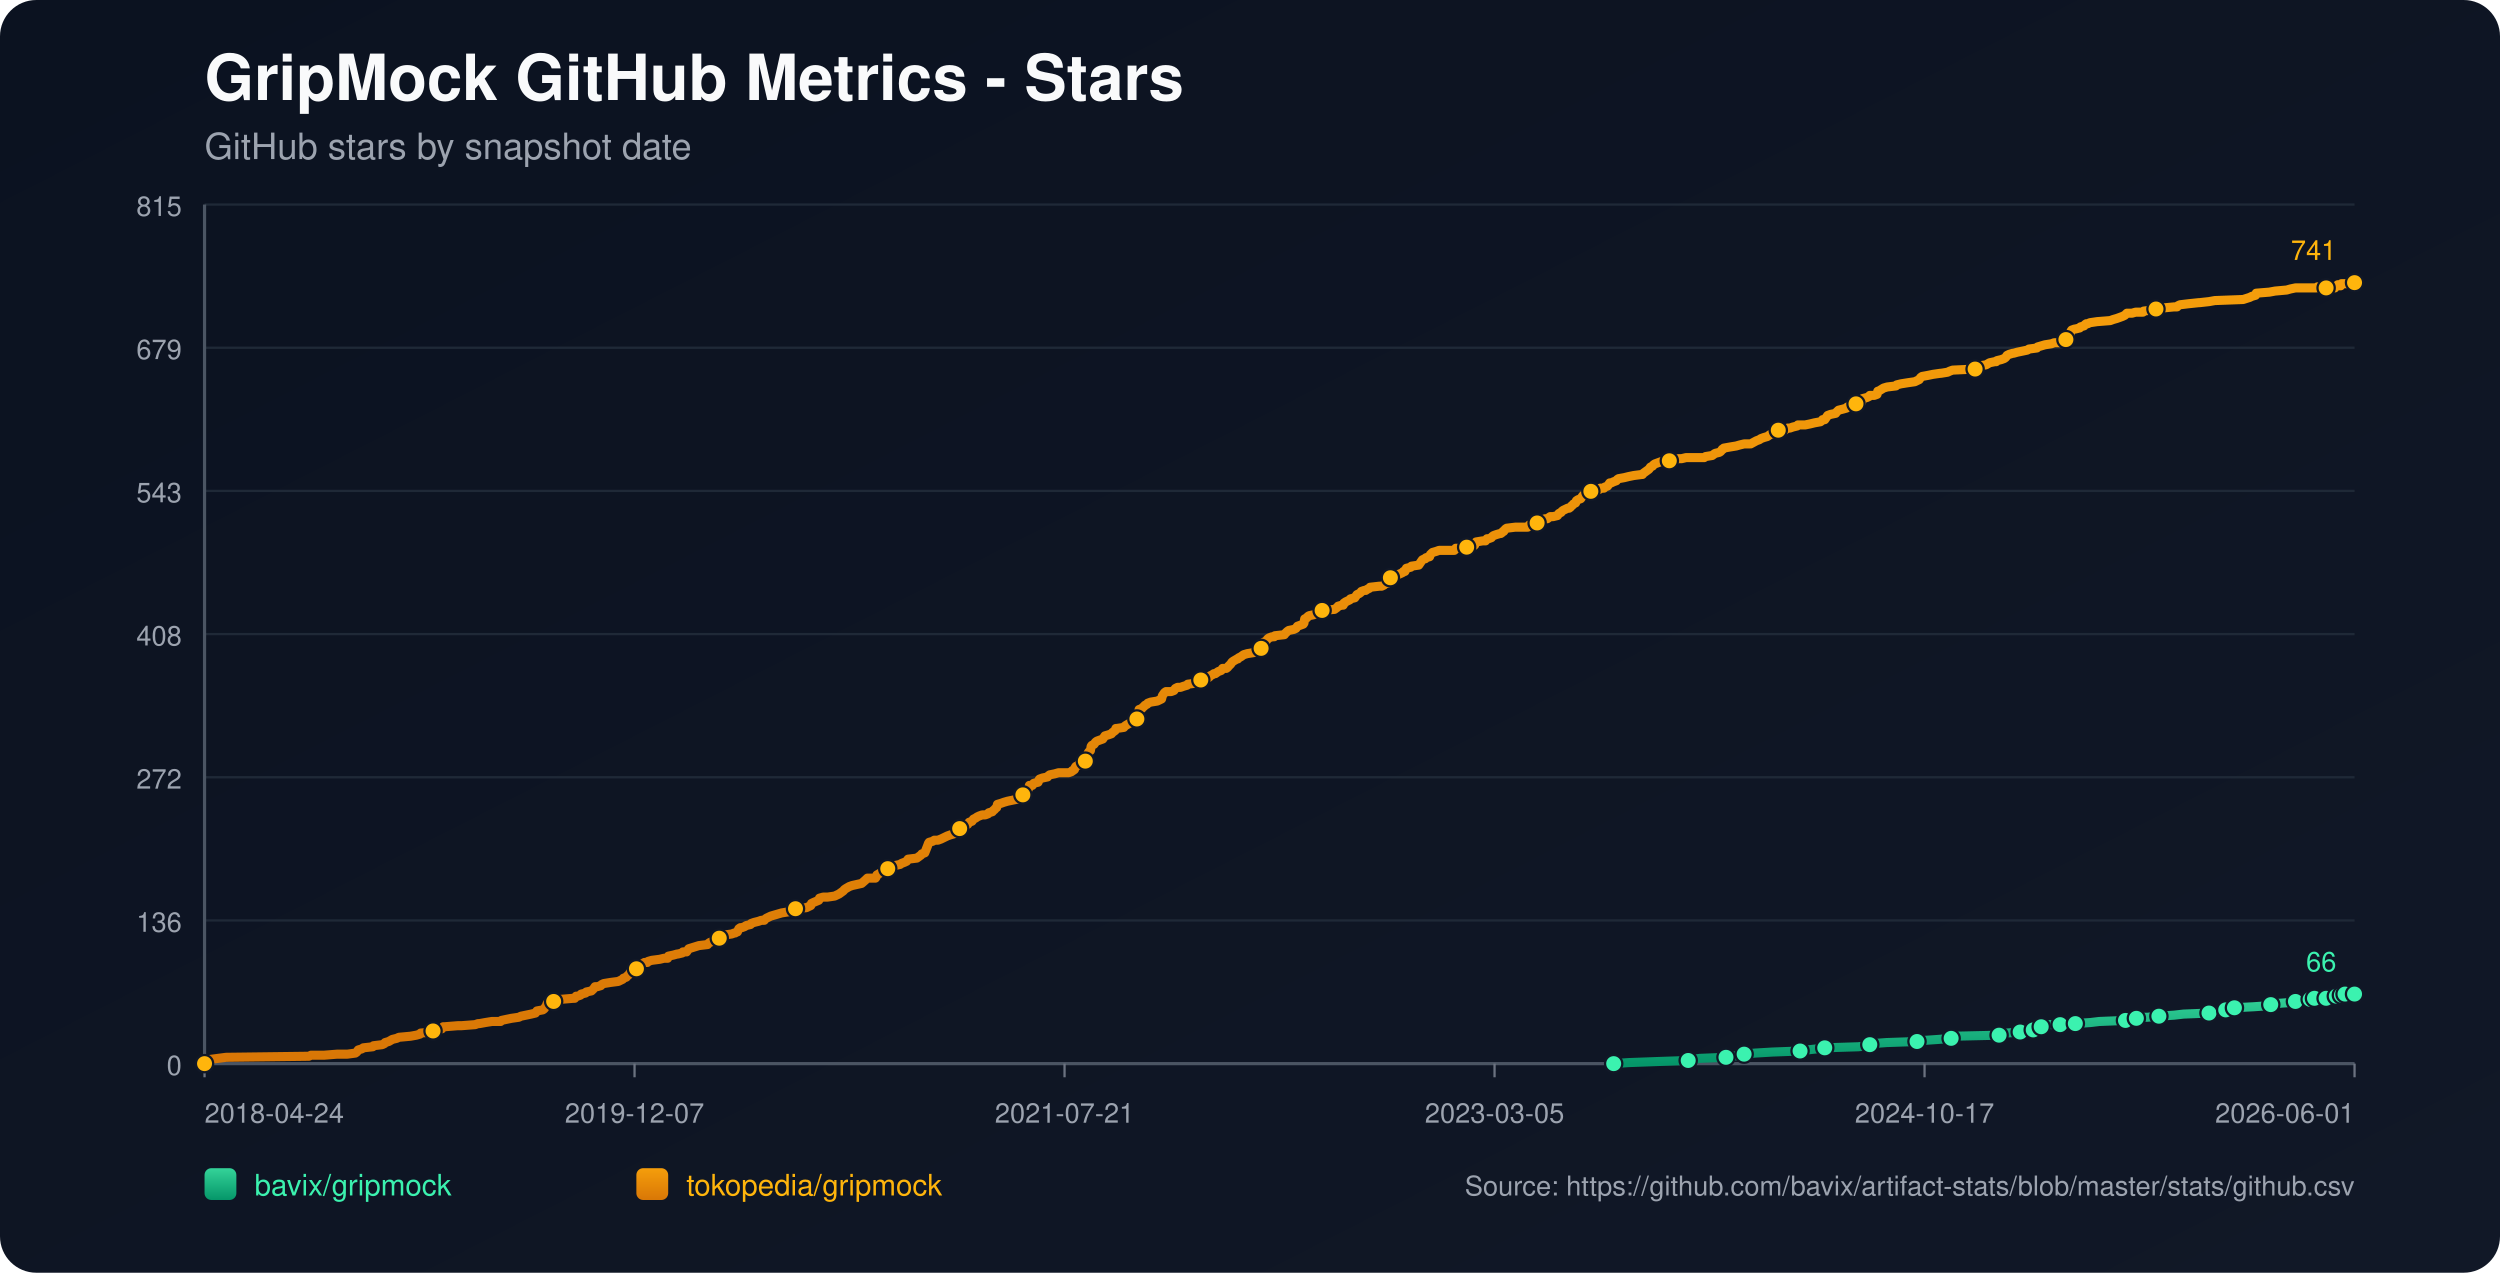
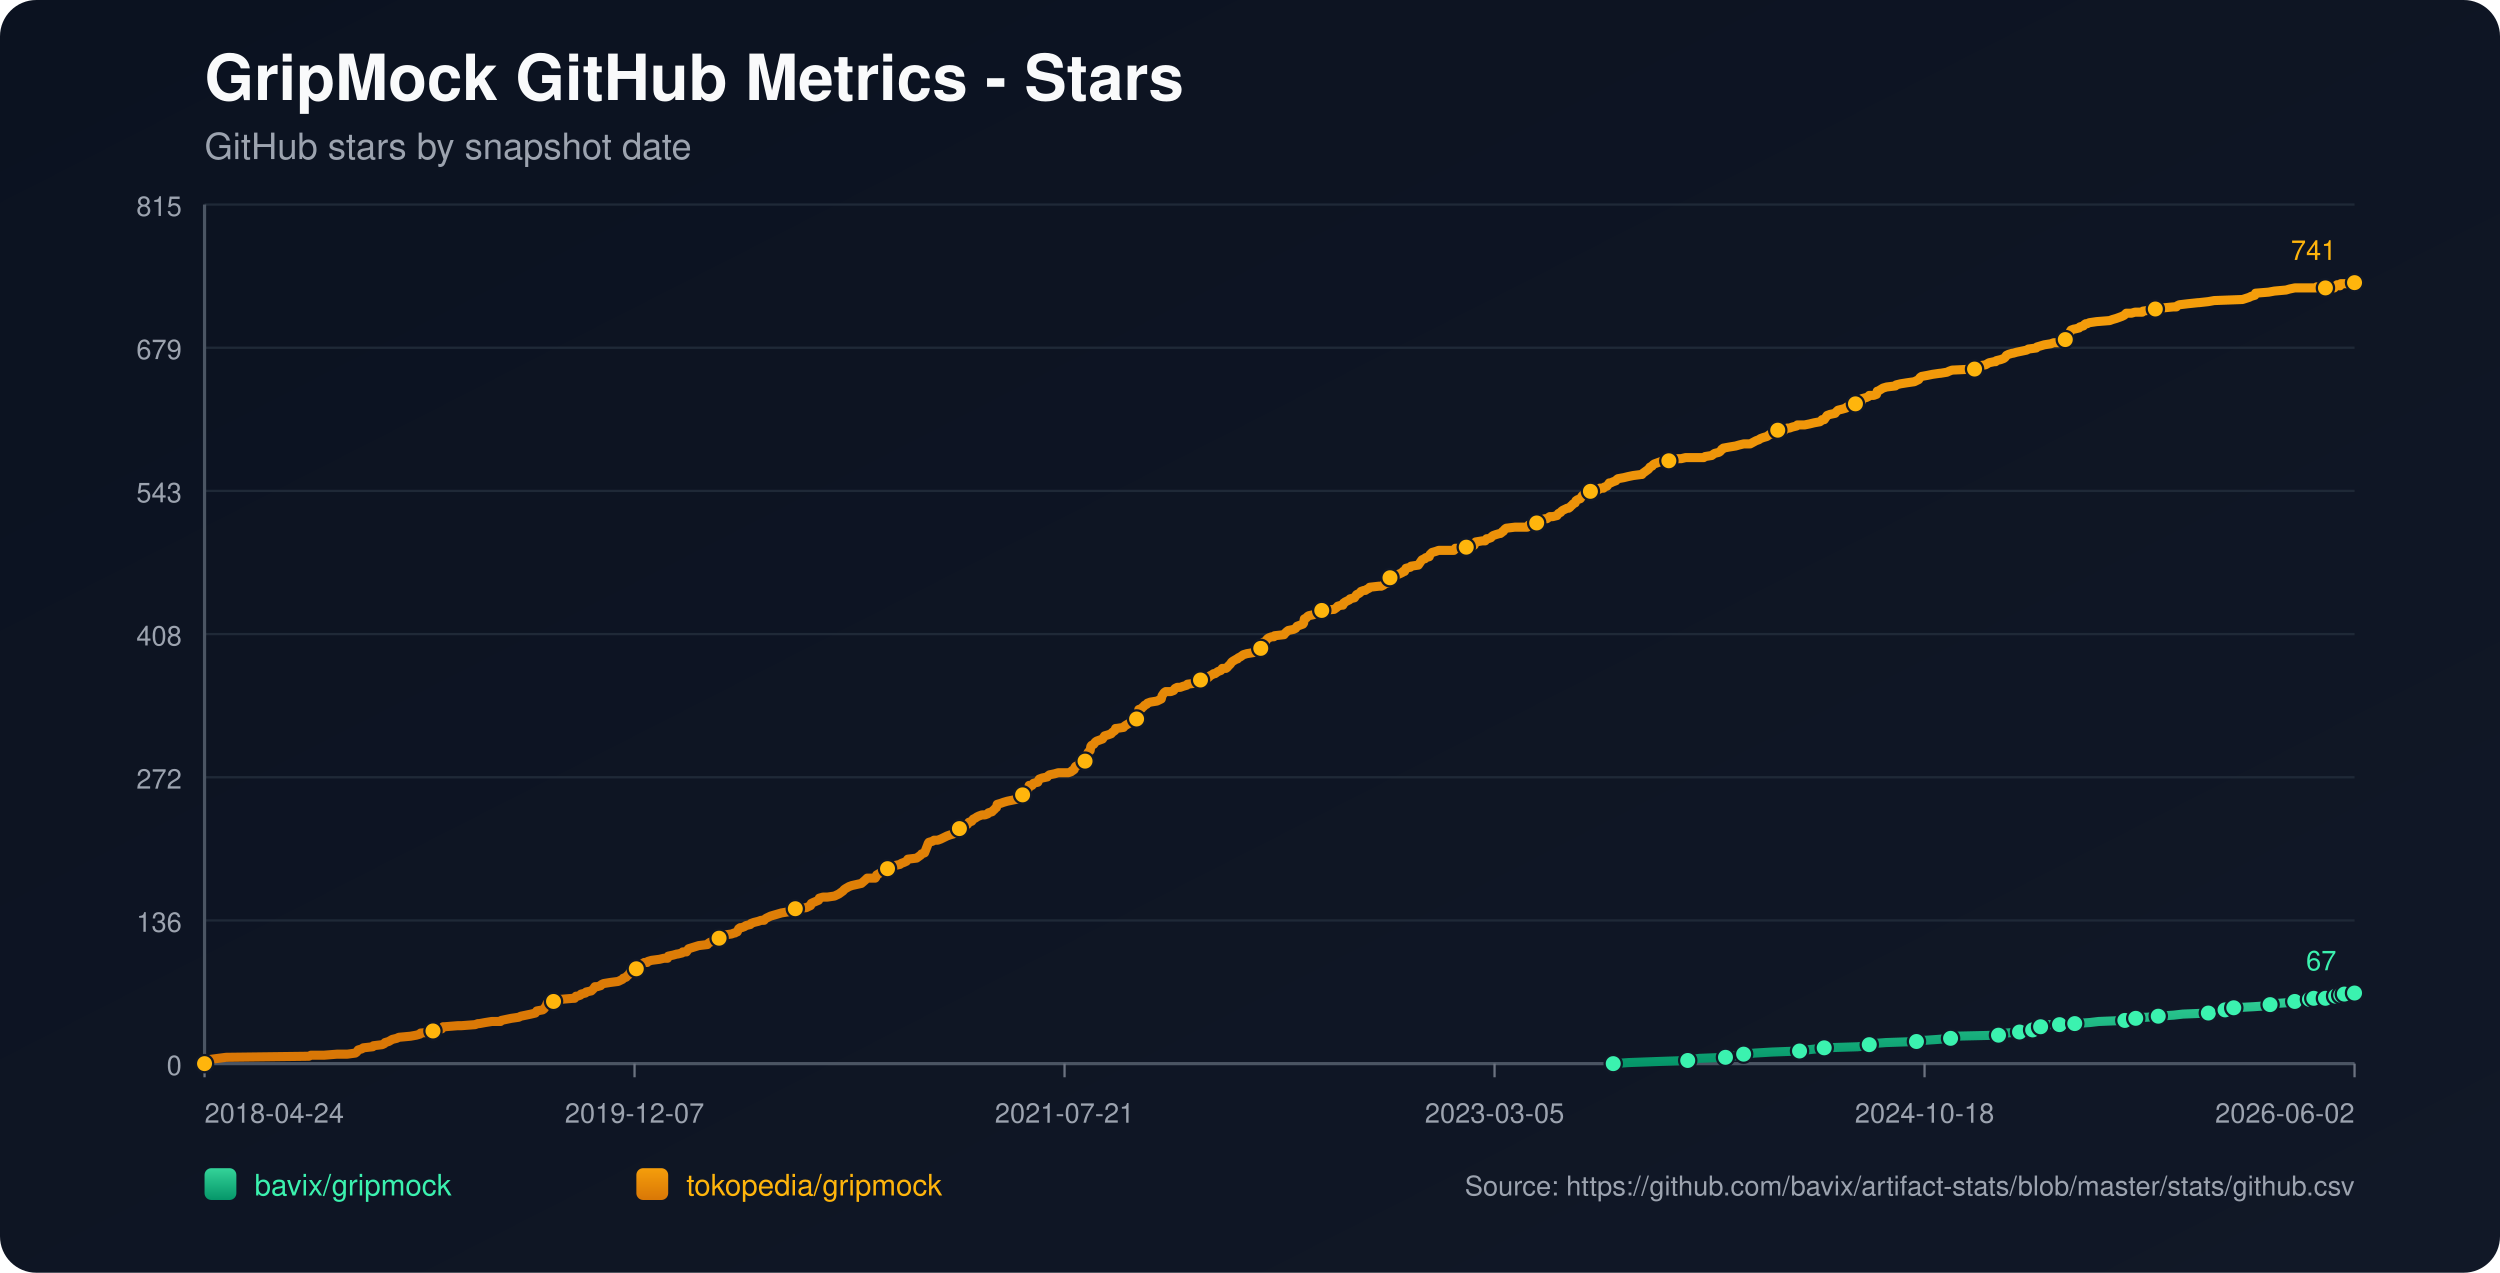
<svg xmlns="http://www.w3.org/2000/svg" width="1100" height="560" viewBox="0 0 1100 560">
  <defs>
    <linearGradient id="bg" x1="0" y1="0" x2="1" y2="1">
      <stop offset="0%" stop-color="#0b1220" />
      <stop offset="100%" stop-color="#111827" />
    </linearGradient>
    <linearGradient id="repo-0" x1="0" y1="0" x2="0" y2="1">
      <stop offset="0%" stop-color="#34d399" />
      <stop offset="100%" stop-color="#059669" />
    </linearGradient>
    <linearGradient id="repo-1" x1="0" y1="0" x2="0" y2="1">
      <stop offset="0%" stop-color="#f59e0b" />
      <stop offset="100%" stop-color="#d97706" />
    </linearGradient>
  </defs>
  <rect x="0" y="0" width="1100" height="560" fill="url(#bg)" rx="16" />
  <text x="90" y="44" fill="#f9fafb" font-size="28" font-family="-apple-system,BlinkMacSystemFont,Segoe UI,Helvetica,Arial,sans-serif" font-weight="700">GripMock GitHub Metrics - Stars</text>
  <text x="90" y="70" fill="#9ca3af" font-size="16" font-family="-apple-system,BlinkMacSystemFont,Segoe UI,Helvetica,Arial,sans-serif">GitHub stars by snapshot date</text>
  <line x1="90" y1="90.00" x2="1036" y2="90.00" stroke="#1f2937" stroke-width="1" />
  <text x="80" y="95.00" text-anchor="end" fill="#9ca3af" font-size="12" font-family="-apple-system,BlinkMacSystemFont,Segoe UI,Helvetica,Arial,sans-serif">815</text>
  <line x1="90" y1="153.00" x2="1036" y2="153.00" stroke="#1f2937" stroke-width="1" />
  <text x="80" y="158.00" text-anchor="end" fill="#9ca3af" font-size="12" font-family="-apple-system,BlinkMacSystemFont,Segoe UI,Helvetica,Arial,sans-serif">679</text>
  <line x1="90" y1="216.00" x2="1036" y2="216.00" stroke="#1f2937" stroke-width="1" />
  <text x="80" y="221.00" text-anchor="end" fill="#9ca3af" font-size="12" font-family="-apple-system,BlinkMacSystemFont,Segoe UI,Helvetica,Arial,sans-serif">543</text>
  <line x1="90" y1="279.00" x2="1036" y2="279.00" stroke="#1f2937" stroke-width="1" />
  <text x="80" y="284.00" text-anchor="end" fill="#9ca3af" font-size="12" font-family="-apple-system,BlinkMacSystemFont,Segoe UI,Helvetica,Arial,sans-serif">408</text>
  <line x1="90" y1="342.00" x2="1036" y2="342.00" stroke="#1f2937" stroke-width="1" />
  <text x="80" y="347.00" text-anchor="end" fill="#9ca3af" font-size="12" font-family="-apple-system,BlinkMacSystemFont,Segoe UI,Helvetica,Arial,sans-serif">272</text>
  <line x1="90" y1="405.00" x2="1036" y2="405.00" stroke="#1f2937" stroke-width="1" />
  <text x="80" y="410.00" text-anchor="end" fill="#9ca3af" font-size="12" font-family="-apple-system,BlinkMacSystemFont,Segoe UI,Helvetica,Arial,sans-serif">136</text>
  <line x1="90" y1="468.00" x2="1036" y2="468.00" stroke="#1f2937" stroke-width="1" />
  <text x="80" y="473.00" text-anchor="end" fill="#9ca3af" font-size="12" font-family="-apple-system,BlinkMacSystemFont,Segoe UI,Helvetica,Arial,sans-serif">0</text>
  <line x1="90" y1="468" x2="1036" y2="468" stroke="#4b5563" stroke-width="1.4" />
  <line x1="90" y1="90" x2="90" y2="468" stroke="#4b5563" stroke-width="1.4" />
  <line x1="90.00" y1="468" x2="90.00" y2="474" stroke="#6b7280" stroke-width="1" />
  <text x="90.00" y="494" text-anchor="start" fill="#9ca3af" font-size="12" font-family="-apple-system,BlinkMacSystemFont,Segoe UI,Helvetica,Arial,sans-serif">2018-04-24</text>
  <line x1="279.20" y1="468" x2="279.20" y2="474" stroke="#6b7280" stroke-width="1" />
  <text x="279.20" y="494" text-anchor="middle" fill="#9ca3af" font-size="12" font-family="-apple-system,BlinkMacSystemFont,Segoe UI,Helvetica,Arial,sans-serif">2019-12-07</text>
  <line x1="468.40" y1="468" x2="468.40" y2="474" stroke="#6b7280" stroke-width="1" />
  <text x="468.40" y="494" text-anchor="middle" fill="#9ca3af" font-size="12" font-family="-apple-system,BlinkMacSystemFont,Segoe UI,Helvetica,Arial,sans-serif">2021-07-21</text>
  <line x1="657.60" y1="468" x2="657.60" y2="474" stroke="#6b7280" stroke-width="1" />
  <text x="657.60" y="494" text-anchor="middle" fill="#9ca3af" font-size="12" font-family="-apple-system,BlinkMacSystemFont,Segoe UI,Helvetica,Arial,sans-serif">2023-03-05</text>
  <line x1="846.80" y1="468" x2="846.80" y2="474" stroke="#6b7280" stroke-width="1" />
-   <text x="846.80" y="494" text-anchor="middle" fill="#9ca3af" font-size="12" font-family="-apple-system,BlinkMacSystemFont,Segoe UI,Helvetica,Arial,sans-serif">2024-10-17</text>
+   <text x="846.80" y="494" text-anchor="middle" fill="#9ca3af" font-size="12" font-family="-apple-system,BlinkMacSystemFont,Segoe UI,Helvetica,Arial,sans-serif">2024-10-18</text>
  <line x1="1036.00" y1="468" x2="1036.00" y2="474" stroke="#6b7280" stroke-width="1" />
-   <text x="1036.00" y="494" text-anchor="end" fill="#9ca3af" font-size="12" font-family="-apple-system,BlinkMacSystemFont,Segoe UI,Helvetica,Arial,sans-serif">2026-06-01</text>
-   <polyline fill="none" stroke="url(#repo-0)" stroke-width="4" stroke-linecap="round" stroke-linejoin="round" points="710.02,468.00 716.60,467.54 729.39,467.07 742.81,466.61 744.73,466.15 747.92,465.68 759.43,465.22 761.67,464.75 767.10,464.29 767.42,463.83 772.21,463.36 779.88,462.90 792.03,462.44 795.22,461.97 799.38,461.51 802.89,461.04 817.60,460.58 822.07,460.12 822.71,459.65 823.99,459.19 830.06,458.73 843.48,458.26 846.36,457.80 853.07,457.33 858.50,456.87 859.14,456.41 859.78,455.94 879.60,455.48 882.15,455.02 882.79,454.55 888.87,454.09 889.50,453.62 893.34,453.62 894.62,453.16 894.94,452.70 895.26,452.23 898.13,451.77 899.73,451.31 901.33,450.84 906.44,450.84 910.92,450.84 912.52,450.38 913.15,450.38 919.87,449.91 923.70,449.45 935.21,448.99 937.44,448.52 938.08,448.52 940.00,448.06 941.92,447.60 944.80,447.60 949.91,447.13 956.62,446.67 960.77,446.20 971.96,445.74 974.20,445.28 978.99,444.81 979.31,444.35 980.27,443.89 982.83,443.42 983.15,443.42 991.78,442.96 998.49,442.49 999.13,442.03 1001.36,441.57 1007.76,441.10 1009.99,440.64 1011.59,440.18 1013.19,439.71 1016.46,439.71 1017.41,439.71 1017.74,439.25 1018.37,439.25 1018.69,438.78 1019.01,439.25 1023.49,439.25 1023.81,438.78 1024.13,438.32 1027.98,438.32 1028.29,438.32 1029.90,438.32 1030.22,437.86 1030.54,437.39 1031.50,437.39 1031.82,437.39 1036.00,437.39" />
-   <circle cx="710.02" cy="468.00" r="3.8" fill="#3bf2af" stroke="#111827" stroke-width="1" />
-   <circle cx="742.81" cy="466.61" r="3.8" fill="#3bf2af" stroke="#111827" stroke-width="1" />
-   <circle cx="759.43" cy="465.22" r="3.8" fill="#3bf2af" stroke="#111827" stroke-width="1" />
-   <circle cx="767.42" cy="463.83" r="3.8" fill="#3bf2af" stroke="#111827" stroke-width="1" />
-   <circle cx="792.03" cy="462.44" r="3.8" fill="#3bf2af" stroke="#111827" stroke-width="1" />
-   <circle cx="802.89" cy="461.04" r="3.8" fill="#3bf2af" stroke="#111827" stroke-width="1" />
-   <circle cx="822.71" cy="459.65" r="3.8" fill="#3bf2af" stroke="#111827" stroke-width="1" />
-   <circle cx="843.48" cy="458.26" r="3.8" fill="#3bf2af" stroke="#111827" stroke-width="1" />
-   <circle cx="858.50" cy="456.87" r="3.8" fill="#3bf2af" stroke="#111827" stroke-width="1" />
-   <circle cx="879.60" cy="455.48" r="3.8" fill="#3bf2af" stroke="#111827" stroke-width="1" />
-   <circle cx="888.87" cy="454.09" r="3.8" fill="#3bf2af" stroke="#111827" stroke-width="1" />
-   <circle cx="894.62" cy="453.16" r="3.8" fill="#3bf2af" stroke="#111827" stroke-width="1" />
-   <circle cx="898.13" cy="451.77" r="3.8" fill="#3bf2af" stroke="#111827" stroke-width="1" />
-   <circle cx="906.44" cy="450.84" r="3.8" fill="#3bf2af" stroke="#111827" stroke-width="1" />
-   <circle cx="913.15" cy="450.38" r="3.8" fill="#3bf2af" stroke="#111827" stroke-width="1" />
-   <circle cx="935.21" cy="448.99" r="3.8" fill="#3bf2af" stroke="#111827" stroke-width="1" />
-   <circle cx="940.00" cy="448.06" r="3.8" fill="#3bf2af" stroke="#111827" stroke-width="1" />
-   <circle cx="949.91" cy="447.13" r="3.8" fill="#3bf2af" stroke="#111827" stroke-width="1" />
-   <circle cx="971.96" cy="445.74" r="3.8" fill="#3bf2af" stroke="#111827" stroke-width="1" />
-   <circle cx="979.31" cy="444.35" r="3.8" fill="#3bf2af" stroke="#111827" stroke-width="1" />
-   <circle cx="983.15" cy="443.42" r="3.8" fill="#3bf2af" stroke="#111827" stroke-width="1" />
-   <circle cx="999.13" cy="442.03" r="3.8" fill="#3bf2af" stroke="#111827" stroke-width="1" />
-   <circle cx="1009.99" cy="440.64" r="3.8" fill="#3bf2af" stroke="#111827" stroke-width="1" />
-   <circle cx="1016.46" cy="439.71" r="3.8" fill="#3bf2af" stroke="#111827" stroke-width="1" />
-   <circle cx="1018.37" cy="439.25" r="3.8" fill="#3bf2af" stroke="#111827" stroke-width="1" />
-   <circle cx="1023.49" cy="439.25" r="3.8" fill="#3bf2af" stroke="#111827" stroke-width="1" />
-   <circle cx="1027.98" cy="438.32" r="3.8" fill="#3bf2af" stroke="#111827" stroke-width="1" />
-   <circle cx="1030.22" cy="437.86" r="3.8" fill="#3bf2af" stroke="#111827" stroke-width="1" />
-   <circle cx="1031.82" cy="437.39" r="3.8" fill="#3bf2af" stroke="#111827" stroke-width="1" />
-   <circle cx="1036.00" cy="437.39" r="3.8" fill="#3bf2af" stroke="#111827" stroke-width="1" />
-   <text x="1028.00" y="427.39" text-anchor="end" fill="#3bf2af" font-size="12" font-family="-apple-system,BlinkMacSystemFont,Segoe UI,Helvetica,Arial,sans-serif">66</text>
-   <polyline fill="none" stroke="url(#repo-1)" stroke-width="4" stroke-linecap="round" stroke-linejoin="round" points="90.00,468.00 91.79,466.61 92.43,466.15 95.94,465.68 99.46,465.22 135.89,464.75 136.85,464.29 142.60,464.29 148.36,463.83 152.83,463.83 156.35,463.36 156.99,462.90 157.31,462.44 157.63,461.97 159.22,461.51 159.86,461.04 164.02,460.58 164.34,460.12 168.17,459.65 169.13,459.19 169.45,458.73 171.05,458.26 172.65,457.33 174.56,456.87 175.52,456.41 180.64,455.94 183.19,455.48 184.79,455.02 185.11,454.55 190.22,454.09 190.54,453.62 191.18,453.16 194.38,452.70 195.02,451.77 195.34,451.77 195.66,451.77 201.41,451.31 203.01,451.31 209.08,450.84 210.36,450.38 211.00,450.38 213.56,449.91 216.43,449.45 220.27,449.45 220.59,448.99 222.82,448.52 225.06,448.06 228.26,447.60 229.22,447.13 231.45,446.67 233.69,446.20 235.61,445.74 235.93,445.28 236.25,444.81 238.80,444.35 239.44,443.89 240.08,442.96 240.40,442.49 240.72,441.57 241.04,441.10 243.60,440.64 244.24,439.71 246.79,439.71 252.23,439.25 252.87,439.25 253.19,438.78 253.50,438.32 254.14,438.32 255.42,437.86 255.74,437.39 257.66,436.93 257.98,436.47 260.22,436.00 261.18,435.07 261.81,434.15 262.77,434.15 264.37,433.68 264.69,433.22 265.65,432.76 268.53,432.29 272.04,431.83 273.00,431.36 273.96,430.90 274.28,430.44 275.56,429.97 275.88,429.51 276.52,429.05 277.47,427.65 279.07,427.19 279.71,426.73 280.03,426.26 280.35,424.87 281.95,424.41 282.91,423.94 283.55,423.48 284.83,423.48 285.15,423.02 286.74,422.55 290.26,422.09 292.18,421.63 293.77,421.63 294.09,420.70 296.33,420.23 297.93,419.77 298.25,419.77 300.17,419.31 300.49,418.84 301.13,418.84 302.08,418.84 302.40,418.38 302.72,417.92 303.04,417.45 307.52,416.06 311.35,415.60 311.67,415.13 312.31,414.67 313.59,414.21 313.91,413.74 315.51,413.74 316.15,413.28 316.47,412.81 316.79,412.35 317.10,411.89 318.70,411.42 321.90,410.96 323.18,410.50 323.50,410.50 324.14,410.03 324.46,410.03 325.09,408.64 325.73,408.18 326.37,408.18 327.65,407.71 328.29,407.25 330.21,406.79 330.53,406.32 331.81,405.86 333.72,405.39 335.00,404.93 336.28,404.93 336.60,404.47 337.24,404.00 338.20,403.54 339.16,403.08 340.76,402.61 342.35,402.15 343.95,401.68 346.83,401.22 349.38,400.76 349.70,400.29 350.02,399.83 354.82,399.37 355.78,398.90 356.74,398.44 357.05,397.51 358.01,397.05 360.25,396.12 360.57,395.19 362.17,394.73 364.09,394.73 367.28,394.26 368.24,393.80 369.20,393.34 370.48,392.41 371.12,391.95 371.44,391.48 372.08,391.02 373.67,390.09 374.95,389.63 379.11,388.70 380.70,387.31 381.66,386.38 384.54,386.38 385.18,386.38 385.50,385.92 385.82,384.99 387.42,384.06 388.38,383.60 389.65,383.13 389.97,382.67 390.61,382.21 392.85,381.74 393.17,381.28 393.81,380.82 396.05,380.35 396.68,379.89 397.96,379.42 398.92,378.96 399.24,378.50 399.56,378.03 403.40,377.57 404.04,377.11 405.31,376.18 405.63,375.71 406.91,375.25 408.19,372.00 408.51,371.08 408.83,370.61 410.43,370.15 411.07,369.69 412.66,369.69 413.94,369.22 414.90,368.76 416.82,367.83 418.10,367.37 419.70,366.90 420.02,366.44 420.65,365.98 421.29,365.05 421.93,364.58 422.25,364.58 423.21,364.58 423.53,364.12 423.85,363.66 424.17,363.19 425.77,362.73 426.41,361.80 427.69,361.34 428.32,360.41 429.28,359.95 429.92,359.48 430.88,359.02 432.16,358.56 433.44,358.56 434.72,358.09 435.04,357.63 436.63,357.16 436.95,356.70 437.59,356.24 437.91,355.77 438.55,355.31 438.87,353.92 440.47,353.45 441.75,352.99 443.35,352.53 447.82,351.60 448.14,351.14 448.46,351.14 448.78,350.67 449.74,350.21 450.06,349.74 450.38,349.28 450.70,348.35 451.98,347.89 452.61,346.96 452.93,345.57 453.89,345.57 454.21,345.57 454.85,344.64 456.77,344.18 457.09,343.25 457.41,342.79 458.69,342.32 460.92,341.86 461.24,341.40 461.88,340.93 464.12,340.47 465.72,340.01 467.32,340.01 470.19,340.01 471.47,339.54 471.79,339.08 472.11,339.08 472.75,338.61 473.07,337.69 473.39,337.22 474.35,336.76 474.67,336.30 475.63,335.83 477.22,334.90 477.54,334.90 477.86,333.98 478.18,333.51 478.50,332.12 478.82,331.19 479.14,330.73 479.78,330.27 480.10,328.41 480.42,327.95 481.38,327.48 482.02,326.56 482.66,326.09 483.93,325.63 485.21,325.17 485.53,324.70 485.85,324.24 486.17,323.77 487.77,323.31 489.05,322.85 489.37,322.38 490.65,321.46 490.97,320.53 491.29,320.53 494.48,320.06 494.80,319.60 495.44,319.14 497.04,318.21 497.68,317.75 498.32,317.28 499.60,317.28 500.23,316.35 500.55,316.35 500.87,314.50 501.19,312.18 502.47,311.72 502.79,311.25 503.43,310.79 503.75,310.33 504.71,309.86 505.03,309.40 506.31,308.93 509.18,308.47 510.14,308.01 511.10,307.54 511.42,306.15 511.74,305.69 512.06,305.22 512.38,304.76 513.02,304.30 515.26,304.30 516.53,303.83 516.85,303.37 517.17,302.91 518.13,302.44 519.41,302.44 520.69,301.98 522.29,301.51 522.61,301.05 526.12,300.59 527.72,300.12 528.36,299.20 529.00,298.73 531.56,298.27 532.19,297.80 532.51,297.34 533.47,296.88 534.11,296.41 534.75,296.41 535.39,295.95 536.03,295.49 537.31,295.02 537.63,294.56 537.95,294.09 539.55,294.09 540.18,293.63 540.50,293.17 541.46,292.24 542.10,291.31 542.74,290.85 544.34,289.92 544.66,289.92 544.98,289.46 545.94,288.99 546.58,288.53 547.22,288.07 548.81,287.60 551.69,287.14 552.01,286.68 553.29,286.21 553.61,285.75 554.89,285.28 555.21,284.82 555.52,282.97 556.16,282.50 557.12,282.04 557.44,281.57 557.76,281.11 558.40,280.65 559.68,280.18 560.64,280.18 560.96,279.72 565.11,279.26 565.43,278.79 566.39,277.86 567.03,277.40 569.27,276.94 570.23,276.47 570.55,276.01 570.87,275.55 573.42,274.62 573.74,274.15 574.06,272.30 575.02,271.84 575.34,271.37 575.98,270.91 578.22,270.44 578.86,269.98 579.49,269.98 580.45,269.52 580.77,269.05 581.73,268.59 587.17,268.13 588.44,267.20 588.76,266.73 590.36,266.27 591.00,266.27 591.32,265.34 591.64,265.34 591.96,264.88 592.92,264.42 593.88,263.95 594.20,263.49 596.11,263.02 596.43,262.56 597.07,261.63 598.03,261.17 598.67,260.71 598.99,260.24 600.27,259.78 600.91,259.78 601.55,259.31 602.51,258.85 602.83,258.39 606.98,257.92 607.94,257.92 608.90,257.46 609.22,257.00 610.82,256.53 611.13,255.60 611.45,255.14 611.77,254.21 613.05,253.75 614.01,253.29 616.25,252.36 617.21,251.89 617.53,251.43 618.17,251.43 618.81,250.04 620.72,249.58 621.04,249.11 624.24,248.65 624.56,248.18 625.52,246.79 625.84,246.33 626.80,245.87 627.11,245.87 627.43,245.40 629.03,244.94 629.35,244.01 630.31,243.08 631.91,242.62 633.19,242.16 634.15,242.16 637.66,242.16 637.98,242.16 639.90,242.16 640.54,241.23 641.18,241.23 642.46,241.23 642.78,241.23 645.33,240.76 648.21,240.30 648.85,239.84 649.17,238.91 649.49,238.45 652.36,237.98 653.64,237.98 653.96,237.52 654.28,237.05 654.92,237.05 656.20,236.59 656.52,236.13 657.16,235.66 658.44,235.20 660.03,234.74 660.35,234.74 660.99,234.27 661.31,233.81 661.63,233.81 661.95,233.34 662.27,232.88 662.91,232.42 666.74,231.95 668.98,231.95 671.22,231.95 672.18,231.95 672.50,231.49 672.82,231.03 673.78,231.03 674.10,230.56 676.33,230.10 676.65,229.63 677.93,229.63 678.25,229.17 678.57,228.71 679.85,228.24 680.81,228.24 682.09,227.32 683.04,227.32 683.36,227.32 685.28,226.85 685.92,225.92 686.88,225.46 687.20,225.00 687.84,224.53 689.76,223.61 690.40,223.61 691.03,223.14 691.35,222.68 691.99,222.21 692.31,221.75 693.27,221.29 693.59,220.36 694.23,219.90 695.51,219.43 695.83,218.97 696.47,218.04 697.11,217.58 698.39,217.11 698.70,216.65 699.98,216.19 701.26,215.72 702.86,215.72 703.82,215.26 704.14,214.79 705.74,214.79 706.06,214.33 707.33,213.87 708.29,212.48 708.93,212.48 709.89,212.01 711.17,211.55 711.49,211.08 712.13,210.62 714.68,210.16 716.60,209.69 718.84,209.23 722.35,208.77 722.67,208.77 722.99,208.30 724.91,206.91 725.55,206.45 725.87,205.98 726.19,205.52 727.15,205.06 727.47,204.59 728.11,204.13 730.66,203.20 732.26,202.74 732.90,202.74 734.50,202.74 735.78,202.27 738.65,201.81 739.93,201.81 741.85,201.35 747.60,201.35 749.84,201.35 750.48,200.88 753.36,200.42 754.00,199.95 754.63,199.49 756.55,199.03 757.19,198.56 757.83,197.64 758.15,197.64 758.47,197.17 761.03,196.71 763.90,196.24 765.50,195.78 767.42,195.32 770.29,195.32 772.85,193.93 774.13,193.46 774.77,193.00 776.05,192.53 777.65,192.07 778.28,191.61 778.92,191.14 780.84,190.68 782.12,190.22 782.44,189.29 785.32,189.29 785.64,188.82 785.95,188.82 786.59,188.36 787.55,188.36 788.83,187.90 790.75,187.43 791.07,186.97 792.03,186.97 794.26,186.97 796.50,186.51 798.42,186.04 800.98,185.58 801.62,185.11 801.93,184.65 802.89,184.65 803.21,184.19 803.53,183.72 804.17,182.80 805.45,182.33 807.69,181.87 808.01,181.40 808.97,180.48 810.88,180.01 812.48,179.55 812.80,179.09 814.08,178.62 815.04,178.16 815.36,178.16 816.64,177.69 817.28,177.69 818.87,177.23 819.19,176.77 819.51,175.38 821.43,174.91 822.39,174.45 822.71,173.98 824.63,173.98 825.90,173.52 826.22,172.13 826.54,172.13 828.78,170.74 830.38,170.27 834.21,169.81 834.53,169.35 836.45,168.88 839.33,168.42 842.52,167.96 844.44,167.03 844.76,166.56 845.08,166.10 845.72,165.64 848.28,165.17 850.51,164.71 853.71,164.25 854.03,164.25 856.91,163.78 857.86,163.32 859.14,162.85 869.05,162.39 870.33,161.46 870.65,161.00 873.84,160.54 875.44,159.61 877.68,159.14 878.32,159.14 878.64,158.68 880.56,158.22 881.83,157.75 882.47,157.29 882.79,156.83 883.11,156.36 884.07,155.90 885.67,155.43 885.99,155.43 887.59,154.97 889.82,154.51 892.06,154.04 892.70,153.58 896.22,153.12 896.54,152.65 898.13,152.19 899.73,151.72 902.61,151.26 903.89,150.80 906.12,150.80 906.44,150.33 907.08,150.33 908.68,149.87 909.00,149.41 909.64,148.94 910.60,148.01 910.92,146.62 911.24,145.70 911.56,145.23 912.84,144.77 913.15,144.77 915.07,144.30 915.39,143.84 916.99,143.38 917.31,142.91 917.95,142.45 918.59,142.45 919.55,141.99 922.74,141.52 928.50,141.06 929.77,140.59 931.37,140.13 932.65,139.67 933.93,139.20 934.89,138.74 935.85,137.81 938.08,137.81 939.68,137.35 940.32,137.35 942.56,137.35 942.88,137.35 943.20,136.88 946.71,136.42 948.63,135.96 948.95,135.96 951.83,135.49 956.62,135.03 957.90,135.03 958.22,134.57 959.18,134.10 963.01,133.64 967.49,133.17 967.81,133.17 971.96,132.71 974.52,132.25 986.98,131.78 989.86,130.86 990.82,130.39 992.42,129.93 992.73,129.00 998.49,128.54 1001.04,128.07 1006.16,127.61 1007.76,127.15 1009.99,126.68 1016.46,126.68 1019.34,126.68 1019.65,126.22 1020.30,126.22 1020.61,126.68 1021.57,126.68 1021.89,127.15 1023.17,127.15 1023.49,126.68 1027.33,126.68 1027.65,126.22 1027.98,125.75 1028.29,125.75 1028.61,125.29 1029.26,125.29 1029.57,125.75 1029.90,125.75 1030.22,124.83 1034.06,124.83 1034.39,124.36 1036.00,124.36" />
+   <text x="1036.00" y="494" text-anchor="end" fill="#9ca3af" font-size="12" font-family="-apple-system,BlinkMacSystemFont,Segoe UI,Helvetica,Arial,sans-serif">2026-06-02</text>
+   <polyline fill="none" stroke="url(#repo-0)" stroke-width="4" stroke-linecap="round" stroke-linejoin="round" points="709.82,468.00 716.40,467.54 729.18,467.07 742.60,466.61 744.51,466.15 747.71,465.68 759.21,465.22 761.45,464.75 766.88,464.29 767.20,463.83 771.99,463.36 779.66,462.90 791.80,462.44 794.99,461.97 799.15,461.51 802.66,461.04 817.36,460.58 821.83,460.12 822.47,459.65 823.75,459.19 829.82,458.73 843.24,458.26 846.11,457.80 852.82,457.33 858.25,456.87 858.89,456.41 859.53,455.94 879.34,455.48 881.90,455.02 882.53,454.55 888.60,454.09 889.24,453.62 893.08,453.62 894.36,453.16 894.67,452.70 894.99,452.23 897.87,451.77 899.47,451.31 901.06,450.84 906.18,450.84 910.65,450.84 912.25,450.38 912.89,450.38 919.60,449.91 923.43,449.45 934.93,448.99 937.17,448.52 937.81,448.52 939.72,448.06 941.64,447.60 944.52,447.60 949.63,447.13 956.34,446.67 960.49,446.20 971.67,445.74 973.91,445.28 978.70,444.81 979.02,444.35 979.98,443.89 982.54,443.42 982.86,443.42 991.48,442.96 998.19,442.49 998.83,442.03 1001.07,441.57 1007.46,441.10 1009.69,440.64 1011.29,440.18 1012.89,439.71 1016.16,439.71 1017.11,439.71 1017.43,439.25 1018.07,439.25 1018.39,438.78 1018.71,439.25 1023.19,439.25 1023.51,438.78 1023.82,438.32 1027.67,438.32 1027.98,438.32 1029.59,438.32 1029.91,437.86 1030.23,437.39 1031.19,437.39 1031.51,437.39 1035.69,437.39 1036.00,436.93" />
+   <circle cx="709.82" cy="468.00" r="3.8" fill="#3bf2af" stroke="#111827" stroke-width="1" />
+   <circle cx="742.60" cy="466.61" r="3.8" fill="#3bf2af" stroke="#111827" stroke-width="1" />
+   <circle cx="759.21" cy="465.22" r="3.8" fill="#3bf2af" stroke="#111827" stroke-width="1" />
+   <circle cx="767.20" cy="463.83" r="3.8" fill="#3bf2af" stroke="#111827" stroke-width="1" />
+   <circle cx="791.80" cy="462.44" r="3.8" fill="#3bf2af" stroke="#111827" stroke-width="1" />
+   <circle cx="802.66" cy="461.04" r="3.8" fill="#3bf2af" stroke="#111827" stroke-width="1" />
+   <circle cx="822.47" cy="459.65" r="3.8" fill="#3bf2af" stroke="#111827" stroke-width="1" />
+   <circle cx="843.24" cy="458.26" r="3.8" fill="#3bf2af" stroke="#111827" stroke-width="1" />
+   <circle cx="858.25" cy="456.87" r="3.8" fill="#3bf2af" stroke="#111827" stroke-width="1" />
+   <circle cx="879.34" cy="455.48" r="3.8" fill="#3bf2af" stroke="#111827" stroke-width="1" />
+   <circle cx="888.60" cy="454.09" r="3.8" fill="#3bf2af" stroke="#111827" stroke-width="1" />
+   <circle cx="894.36" cy="453.16" r="3.8" fill="#3bf2af" stroke="#111827" stroke-width="1" />
+   <circle cx="897.87" cy="451.77" r="3.8" fill="#3bf2af" stroke="#111827" stroke-width="1" />
+   <circle cx="906.18" cy="450.84" r="3.8" fill="#3bf2af" stroke="#111827" stroke-width="1" />
+   <circle cx="912.89" cy="450.38" r="3.8" fill="#3bf2af" stroke="#111827" stroke-width="1" />
+   <circle cx="934.93" cy="448.99" r="3.8" fill="#3bf2af" stroke="#111827" stroke-width="1" />
+   <circle cx="939.72" cy="448.06" r="3.8" fill="#3bf2af" stroke="#111827" stroke-width="1" />
+   <circle cx="949.63" cy="447.13" r="3.8" fill="#3bf2af" stroke="#111827" stroke-width="1" />
+   <circle cx="971.67" cy="445.74" r="3.8" fill="#3bf2af" stroke="#111827" stroke-width="1" />
+   <circle cx="979.02" cy="444.35" r="3.8" fill="#3bf2af" stroke="#111827" stroke-width="1" />
+   <circle cx="982.86" cy="443.42" r="3.8" fill="#3bf2af" stroke="#111827" stroke-width="1" />
+   <circle cx="998.83" cy="442.03" r="3.8" fill="#3bf2af" stroke="#111827" stroke-width="1" />
+   <circle cx="1009.69" cy="440.64" r="3.8" fill="#3bf2af" stroke="#111827" stroke-width="1" />
+   <circle cx="1016.16" cy="439.71" r="3.8" fill="#3bf2af" stroke="#111827" stroke-width="1" />
+   <circle cx="1018.07" cy="439.25" r="3.8" fill="#3bf2af" stroke="#111827" stroke-width="1" />
+   <circle cx="1023.19" cy="439.25" r="3.8" fill="#3bf2af" stroke="#111827" stroke-width="1" />
+   <circle cx="1027.67" cy="438.32" r="3.8" fill="#3bf2af" stroke="#111827" stroke-width="1" />
+   <circle cx="1029.91" cy="437.86" r="3.8" fill="#3bf2af" stroke="#111827" stroke-width="1" />
+   <circle cx="1031.51" cy="437.39" r="3.8" fill="#3bf2af" stroke="#111827" stroke-width="1" />
+   <circle cx="1036.00" cy="436.93" r="3.8" fill="#3bf2af" stroke="#111827" stroke-width="1" />
+   <text x="1028.00" y="426.93" text-anchor="end" fill="#3bf2af" font-size="12" font-family="-apple-system,BlinkMacSystemFont,Segoe UI,Helvetica,Arial,sans-serif">67</text>
+   <polyline fill="none" stroke="url(#repo-1)" stroke-width="4" stroke-linecap="round" stroke-linejoin="round" points="90.00,468.00 91.79,466.61 92.43,466.15 95.94,465.68 99.46,465.22 135.88,464.75 136.84,464.29 142.59,464.29 148.34,463.83 152.81,463.83 156.33,463.36 156.96,462.90 157.28,462.44 157.60,461.97 159.20,461.51 159.84,461.04 163.99,460.58 164.31,460.12 168.15,459.65 169.11,459.19 169.42,458.73 171.02,458.26 172.62,457.33 174.54,456.87 175.50,456.41 180.61,455.94 183.16,455.48 184.76,455.02 185.08,454.55 190.19,454.09 190.51,453.62 191.15,453.16 194.35,452.70 194.98,451.77 195.30,451.77 195.62,451.77 201.37,451.31 202.97,451.31 209.04,450.84 210.32,450.38 210.96,450.38 213.51,449.91 216.39,449.45 220.22,449.45 220.54,448.99 222.78,448.52 225.02,448.06 228.21,447.60 229.17,447.13 231.41,446.67 233.64,446.20 235.56,445.74 235.88,445.28 236.20,444.81 238.75,444.35 239.39,443.89 240.03,442.96 240.35,442.49 240.67,441.57 240.99,441.10 243.55,440.64 244.19,439.71 246.74,439.71 252.17,439.25 252.81,439.25 253.13,438.78 253.45,438.32 254.09,438.32 255.37,437.86 255.69,437.39 257.60,436.93 257.92,436.47 260.16,436.00 261.12,435.07 261.76,434.15 262.72,434.15 264.31,433.68 264.63,433.22 265.59,432.76 268.47,432.29 271.98,431.83 272.94,431.36 273.90,430.90 274.22,430.44 275.50,429.97 275.82,429.51 276.46,429.05 277.41,427.65 279.01,427.19 279.65,426.73 279.97,426.26 280.29,424.87 281.89,424.41 282.84,423.94 283.48,423.48 284.76,423.48 285.08,423.02 286.68,422.55 290.19,422.09 292.11,421.63 293.71,421.63 294.03,420.70 296.26,420.23 297.86,419.77 298.18,419.77 300.10,419.31 300.42,418.84 301.06,418.84 302.01,418.84 302.33,418.38 302.65,417.92 302.97,417.45 307.45,416.06 311.28,415.60 311.60,415.13 312.24,414.67 313.52,414.21 313.84,413.74 315.43,413.74 316.07,413.28 316.39,412.81 316.71,412.35 317.03,411.89 318.63,411.42 321.82,410.96 323.10,410.50 323.42,410.50 324.06,410.03 324.38,410.03 325.02,408.64 325.66,408.18 326.30,408.18 327.57,407.71 328.21,407.25 330.13,406.79 330.45,406.32 331.73,405.86 333.64,405.39 334.92,404.93 336.20,404.93 336.52,404.47 337.16,404.00 338.12,403.54 339.08,403.08 340.67,402.61 342.27,402.15 343.87,401.68 346.74,401.22 349.30,400.76 349.62,400.29 349.94,399.83 354.73,399.37 355.69,398.90 356.65,398.44 356.97,397.51 357.93,397.05 360.16,396.12 360.48,395.19 362.08,394.73 364.00,394.73 367.19,394.26 368.15,393.80 369.11,393.34 370.39,392.41 371.03,391.95 371.34,391.48 371.98,391.02 373.58,390.09 374.86,389.63 379.01,388.70 380.61,387.31 381.57,386.38 384.44,386.38 385.08,386.38 385.40,385.92 385.72,384.99 387.32,384.06 388.28,383.60 389.56,383.13 389.88,382.67 390.51,382.21 392.75,381.74 393.07,381.28 393.71,380.82 395.95,380.35 396.58,379.89 397.86,379.42 398.82,378.96 399.14,378.50 399.46,378.03 403.29,377.57 403.93,377.11 405.21,376.18 405.53,375.71 406.81,375.25 408.09,372.00 408.41,371.08 408.73,370.61 410.32,370.15 410.96,369.69 412.56,369.69 413.84,369.22 414.80,368.76 416.71,367.83 417.99,367.37 419.59,366.90 419.91,366.44 420.55,365.98 421.19,365.05 421.82,364.58 422.14,364.58 423.10,364.58 423.42,364.12 423.74,363.66 424.06,363.19 425.66,362.73 426.30,361.80 427.58,361.34 428.21,360.41 429.17,359.95 429.81,359.48 430.77,359.02 432.05,358.56 433.33,358.56 434.60,358.09 434.92,357.63 436.52,357.16 436.84,356.70 437.48,356.24 437.80,355.77 438.44,355.31 438.76,353.92 440.36,353.45 441.63,352.99 443.23,352.53 447.70,351.60 448.02,351.14 448.34,351.14 448.66,350.67 449.62,350.21 449.94,349.74 450.26,349.28 450.58,348.35 451.86,347.89 452.50,346.96 452.82,345.57 453.77,345.57 454.09,345.57 454.73,344.64 456.65,344.18 456.97,343.25 457.29,342.79 458.57,342.32 460.80,341.86 461.12,341.40 461.76,340.93 464.00,340.47 465.60,340.01 467.19,340.01 470.07,340.01 471.35,339.54 471.67,339.08 471.99,339.08 472.62,338.61 472.94,337.69 473.26,337.22 474.22,336.76 474.54,336.30 475.50,335.83 477.10,334.90 477.42,334.90 477.74,333.98 478.06,333.51 478.37,332.12 478.69,331.19 479.01,330.73 479.65,330.27 479.97,328.41 480.29,327.95 481.25,327.48 481.89,326.56 482.53,326.09 483.81,325.63 485.08,325.17 485.40,324.70 485.72,324.24 486.04,323.77 487.64,323.31 488.92,322.85 489.24,322.38 490.52,321.46 490.84,320.53 491.15,320.53 494.35,320.06 494.67,319.60 495.31,319.14 496.91,318.21 497.54,317.75 498.18,317.28 499.46,317.28 500.10,316.35 500.42,316.35 500.74,314.50 501.06,312.18 502.34,311.72 502.66,311.25 503.30,310.79 503.61,310.33 504.57,309.86 504.89,309.40 506.17,308.93 509.05,308.47 510.00,308.01 510.96,307.54 511.28,306.15 511.60,305.69 511.92,305.22 512.24,304.76 512.88,304.30 515.12,304.30 516.39,303.83 516.71,303.37 517.03,302.91 517.99,302.44 519.27,302.44 520.55,301.98 522.15,301.51 522.47,301.05 525.98,300.59 527.58,300.12 528.22,299.20 528.85,298.73 531.41,298.27 532.05,297.80 532.37,297.34 533.33,296.88 533.97,296.41 534.61,296.41 535.24,295.95 535.88,295.49 537.16,295.02 537.48,294.56 537.80,294.09 539.40,294.09 540.04,293.63 540.36,293.17 541.32,292.24 541.95,291.31 542.59,290.85 544.19,289.92 544.51,289.92 544.83,289.46 545.79,288.99 546.43,288.53 547.07,288.07 548.66,287.60 551.54,287.14 551.86,286.68 553.14,286.21 553.46,285.75 554.73,285.28 555.05,284.82 555.37,282.97 556.01,282.50 556.97,282.04 557.29,281.57 557.61,281.11 558.25,280.65 559.53,280.18 560.48,280.18 560.80,279.72 564.96,279.26 565.28,278.79 566.24,277.86 566.87,277.40 569.11,276.94 570.07,276.47 570.39,276.01 570.71,275.55 573.26,274.62 573.58,274.15 573.90,272.30 574.86,271.84 575.18,271.37 575.82,270.91 578.06,270.44 578.70,269.98 579.33,269.98 580.29,269.52 580.61,269.05 581.57,268.59 587.00,268.13 588.28,267.20 588.60,266.73 590.20,266.27 590.84,266.27 591.16,265.34 591.48,265.34 591.80,264.88 592.75,264.42 593.71,263.95 594.03,263.49 595.95,263.02 596.27,262.56 596.91,261.63 597.87,261.17 598.50,260.71 598.82,260.24 600.10,259.78 600.74,259.78 601.38,259.31 602.34,258.85 602.66,258.39 606.81,257.92 607.77,257.92 608.73,257.46 609.05,257.00 610.65,256.53 610.96,255.60 611.28,255.14 611.60,254.21 612.88,253.75 613.84,253.29 616.08,252.36 617.04,251.89 617.35,251.43 617.99,251.43 618.63,250.04 620.55,249.58 620.87,249.11 624.06,248.65 624.38,248.18 625.34,246.79 625.66,246.33 626.62,245.87 626.94,245.87 627.26,245.40 628.86,244.94 629.18,244.01 630.13,243.08 631.73,242.62 633.01,242.16 633.97,242.16 637.48,242.16 637.80,242.16 639.72,242.16 640.36,241.23 641.00,241.23 642.28,241.23 642.59,241.23 645.15,240.76 648.03,240.30 648.66,239.84 648.98,238.91 649.30,238.45 652.18,237.98 653.46,237.98 653.78,237.52 654.10,237.05 654.74,237.05 656.01,236.59 656.33,236.13 656.97,235.66 658.25,235.20 659.85,234.74 660.17,234.74 660.81,234.27 661.13,233.81 661.44,233.81 661.76,233.34 662.08,232.88 662.72,232.42 666.56,231.95 668.79,231.95 671.03,231.95 671.99,231.95 672.31,231.49 672.63,231.03 673.59,231.03 673.90,230.56 676.14,230.10 676.46,229.63 677.74,229.63 678.06,229.17 678.38,228.71 679.66,228.24 680.61,228.24 681.89,227.32 682.85,227.32 683.17,227.32 685.09,226.85 685.73,225.92 686.68,225.46 687.00,225.00 687.64,224.53 689.56,223.61 690.20,223.61 690.84,223.14 691.16,222.68 691.80,222.21 692.12,221.75 693.07,221.29 693.39,220.36 694.03,219.90 695.31,219.43 695.63,218.97 696.27,218.04 696.91,217.58 698.19,217.11 698.51,216.65 699.78,216.19 701.06,215.72 702.66,215.72 703.62,215.26 703.94,214.79 705.53,214.79 705.85,214.33 707.13,213.87 708.09,212.48 708.73,212.48 709.69,212.01 710.97,211.55 711.29,211.08 711.92,210.62 714.48,210.16 716.40,209.69 718.63,209.23 722.15,208.77 722.47,208.77 722.79,208.30 724.70,206.91 725.34,206.45 725.66,205.98 725.98,205.52 726.94,205.06 727.26,204.59 727.90,204.13 730.46,203.20 732.05,202.74 732.69,202.74 734.29,202.74 735.57,202.27 738.44,201.81 739.72,201.81 741.64,201.35 747.39,201.35 749.62,201.35 750.26,200.88 753.14,200.42 753.78,199.95 754.42,199.49 756.33,199.03 756.97,198.56 757.61,197.64 757.93,197.64 758.25,197.17 760.81,196.71 763.68,196.24 765.28,195.78 767.20,195.32 770.07,195.32 772.63,193.93 773.91,193.46 774.55,193.00 775.82,192.53 777.42,192.07 778.06,191.61 778.70,191.14 780.62,190.68 781.89,190.22 782.21,189.29 785.09,189.29 785.41,188.82 785.73,188.82 786.37,188.36 787.33,188.36 788.60,187.90 790.52,187.43 790.84,186.97 791.80,186.97 794.03,186.97 796.27,186.51 798.19,186.04 800.74,185.58 801.38,185.11 801.70,184.65 802.66,184.65 802.98,184.19 803.30,183.72 803.94,182.80 805.22,182.33 807.45,181.87 807.77,181.40 808.73,180.48 810.65,180.01 812.25,179.55 812.57,179.09 813.84,178.62 814.80,178.16 815.12,178.16 816.40,177.69 817.04,177.69 818.64,177.23 818.95,176.77 819.27,175.38 821.19,174.91 822.15,174.45 822.47,173.98 824.39,173.98 825.66,173.52 825.98,172.13 826.30,172.13 828.54,170.74 830.14,170.27 833.97,169.81 834.29,169.35 836.21,168.88 839.08,168.42 842.28,167.96 844.19,167.03 844.51,166.56 844.83,166.10 845.47,165.64 848.03,165.17 850.27,164.71 853.46,164.25 853.78,164.25 856.66,163.78 857.61,163.32 858.89,162.85 868.80,162.39 870.07,161.46 870.39,161.00 873.59,160.54 875.19,159.61 877.42,159.14 878.06,159.14 878.38,158.68 880.30,158.22 881.58,157.75 882.21,157.29 882.53,156.83 882.85,156.36 883.81,155.90 885.41,155.43 885.73,155.43 887.33,154.97 889.56,154.51 891.80,154.04 892.44,153.58 895.95,153.12 896.27,152.65 897.87,152.19 899.47,151.72 902.34,151.26 903.62,150.80 905.86,150.80 906.18,150.33 906.82,150.33 908.41,149.87 908.73,149.41 909.37,148.94 910.33,148.01 910.65,146.62 910.97,145.70 911.29,145.23 912.57,144.77 912.89,144.77 914.80,144.30 915.12,143.84 916.72,143.38 917.04,142.91 917.68,142.45 918.32,142.45 919.28,141.99 922.47,141.52 928.22,141.06 929.50,140.59 931.10,140.13 932.38,139.67 933.65,139.20 934.61,138.74 935.57,137.81 937.81,137.81 939.40,137.35 940.04,137.35 942.28,137.35 942.60,137.35 942.92,136.88 946.43,136.42 948.35,135.96 948.67,135.96 951.54,135.49 956.34,135.03 957.62,135.03 957.93,134.57 958.89,134.10 962.73,133.64 967.20,133.17 967.52,133.17 971.67,132.71 974.23,132.25 986.69,131.78 989.56,130.86 990.52,130.39 992.12,129.93 992.44,129.00 998.19,128.54 1000.75,128.07 1005.86,127.61 1007.46,127.15 1009.69,126.68 1016.16,126.68 1019.03,126.68 1019.35,126.22 1020.00,126.22 1020.31,126.68 1021.27,126.68 1021.58,127.15 1022.87,127.15 1023.19,126.68 1027.03,126.68 1027.35,126.22 1027.67,125.75 1027.98,125.75 1028.30,125.29 1028.95,125.29 1029.27,125.75 1029.59,125.75 1029.91,124.83 1033.75,124.83 1034.08,124.36 1036.00,124.36" />
  <circle cx="90.00" cy="468.00" r="3.8" fill="#ffb50c" stroke="#111827" stroke-width="1" />
-   <circle cx="190.54" cy="453.62" r="3.8" fill="#ffb50c" stroke="#111827" stroke-width="1" />
-   <circle cx="243.60" cy="440.64" r="3.8" fill="#ffb50c" stroke="#111827" stroke-width="1" />
-   <circle cx="280.03" cy="426.26" r="3.8" fill="#ffb50c" stroke="#111827" stroke-width="1" />
-   <circle cx="316.47" cy="412.81" r="3.8" fill="#ffb50c" stroke="#111827" stroke-width="1" />
-   <circle cx="350.02" cy="399.83" r="3.8" fill="#ffb50c" stroke="#111827" stroke-width="1" />
-   <circle cx="390.61" cy="382.21" r="3.8" fill="#ffb50c" stroke="#111827" stroke-width="1" />
-   <circle cx="422.25" cy="364.58" r="3.8" fill="#ffb50c" stroke="#111827" stroke-width="1" />
-   <circle cx="450.06" cy="349.74" r="3.8" fill="#ffb50c" stroke="#111827" stroke-width="1" />
-   <circle cx="477.54" cy="334.90" r="3.8" fill="#ffb50c" stroke="#111827" stroke-width="1" />
-   <circle cx="500.23" cy="316.35" r="3.8" fill="#ffb50c" stroke="#111827" stroke-width="1" />
-   <circle cx="528.36" cy="299.20" r="3.8" fill="#ffb50c" stroke="#111827" stroke-width="1" />
-   <circle cx="554.89" cy="285.28" r="3.8" fill="#ffb50c" stroke="#111827" stroke-width="1" />
-   <circle cx="581.73" cy="268.59" r="3.8" fill="#ffb50c" stroke="#111827" stroke-width="1" />
-   <circle cx="611.77" cy="254.21" r="3.8" fill="#ffb50c" stroke="#111827" stroke-width="1" />
-   <circle cx="645.33" cy="240.76" r="3.8" fill="#ffb50c" stroke="#111827" stroke-width="1" />
-   <circle cx="676.33" cy="230.10" r="3.8" fill="#ffb50c" stroke="#111827" stroke-width="1" />
-   <circle cx="699.98" cy="216.19" r="3.8" fill="#ffb50c" stroke="#111827" stroke-width="1" />
-   <circle cx="734.50" cy="202.74" r="3.8" fill="#ffb50c" stroke="#111827" stroke-width="1" />
-   <circle cx="782.44" cy="189.29" r="3.8" fill="#ffb50c" stroke="#111827" stroke-width="1" />
-   <circle cx="816.64" cy="177.69" r="3.8" fill="#ffb50c" stroke="#111827" stroke-width="1" />
-   <circle cx="869.05" cy="162.39" r="3.8" fill="#ffb50c" stroke="#111827" stroke-width="1" />
-   <circle cx="909.00" cy="149.41" r="3.8" fill="#ffb50c" stroke="#111827" stroke-width="1" />
-   <circle cx="948.63" cy="135.96" r="3.8" fill="#ffb50c" stroke="#111827" stroke-width="1" />
-   <circle cx="1023.49" cy="126.68" r="3.8" fill="#ffb50c" stroke="#111827" stroke-width="1" />
+   <circle cx="190.51" cy="453.62" r="3.8" fill="#ffb50c" stroke="#111827" stroke-width="1" />
+   <circle cx="243.55" cy="440.64" r="3.8" fill="#ffb50c" stroke="#111827" stroke-width="1" />
+   <circle cx="279.97" cy="426.26" r="3.8" fill="#ffb50c" stroke="#111827" stroke-width="1" />
+   <circle cx="316.39" cy="412.81" r="3.8" fill="#ffb50c" stroke="#111827" stroke-width="1" />
+   <circle cx="349.94" cy="399.83" r="3.8" fill="#ffb50c" stroke="#111827" stroke-width="1" />
+   <circle cx="390.51" cy="382.21" r="3.8" fill="#ffb50c" stroke="#111827" stroke-width="1" />
+   <circle cx="422.14" cy="364.58" r="3.8" fill="#ffb50c" stroke="#111827" stroke-width="1" />
+   <circle cx="449.94" cy="349.74" r="3.8" fill="#ffb50c" stroke="#111827" stroke-width="1" />
+   <circle cx="477.42" cy="334.90" r="3.8" fill="#ffb50c" stroke="#111827" stroke-width="1" />
+   <circle cx="500.10" cy="316.35" r="3.8" fill="#ffb50c" stroke="#111827" stroke-width="1" />
+   <circle cx="528.22" cy="299.20" r="3.8" fill="#ffb50c" stroke="#111827" stroke-width="1" />
+   <circle cx="554.73" cy="285.28" r="3.8" fill="#ffb50c" stroke="#111827" stroke-width="1" />
+   <circle cx="581.57" cy="268.59" r="3.8" fill="#ffb50c" stroke="#111827" stroke-width="1" />
+   <circle cx="611.60" cy="254.21" r="3.8" fill="#ffb50c" stroke="#111827" stroke-width="1" />
+   <circle cx="645.15" cy="240.76" r="3.8" fill="#ffb50c" stroke="#111827" stroke-width="1" />
+   <circle cx="676.14" cy="230.10" r="3.8" fill="#ffb50c" stroke="#111827" stroke-width="1" />
+   <circle cx="699.78" cy="216.19" r="3.8" fill="#ffb50c" stroke="#111827" stroke-width="1" />
+   <circle cx="734.29" cy="202.74" r="3.8" fill="#ffb50c" stroke="#111827" stroke-width="1" />
+   <circle cx="782.21" cy="189.29" r="3.8" fill="#ffb50c" stroke="#111827" stroke-width="1" />
+   <circle cx="816.40" cy="177.69" r="3.8" fill="#ffb50c" stroke="#111827" stroke-width="1" />
+   <circle cx="868.80" cy="162.39" r="3.8" fill="#ffb50c" stroke="#111827" stroke-width="1" />
+   <circle cx="908.73" cy="149.41" r="3.8" fill="#ffb50c" stroke="#111827" stroke-width="1" />
+   <circle cx="948.35" cy="135.96" r="3.8" fill="#ffb50c" stroke="#111827" stroke-width="1" />
+   <circle cx="1023.19" cy="126.68" r="3.8" fill="#ffb50c" stroke="#111827" stroke-width="1" />
  <circle cx="1036.00" cy="124.36" r="3.8" fill="#ffb50c" stroke="#111827" stroke-width="1" />
  <text x="1028.00" y="114.36" text-anchor="end" fill="#ffb50c" font-size="12" font-family="-apple-system,BlinkMacSystemFont,Segoe UI,Helvetica,Arial,sans-serif">741</text>
  <rect x="90.00" y="514.00" width="14" height="14" fill="url(#repo-0)" rx="3" />
  <text x="112.00" y="526.00" fill="#3bf2af" font-size="13" font-family="-apple-system,BlinkMacSystemFont,Segoe UI,Helvetica,Arial,sans-serif">bavix/gripmock</text>
  <rect x="280.00" y="514.00" width="14" height="14" fill="url(#repo-1)" rx="3" />
  <text x="302.00" y="526.00" fill="#ffb50c" font-size="13" font-family="-apple-system,BlinkMacSystemFont,Segoe UI,Helvetica,Arial,sans-serif">tokopedia/gripmock</text>
  <text x="1036.00" y="526.00" text-anchor="end" fill="#9ca3af" font-size="12" font-family="-apple-system,BlinkMacSystemFont,Segoe UI,Helvetica,Arial,sans-serif">Source: https://github.com/bavix/artifact-stats/blob/master/stats/github.csv</text>
</svg>
